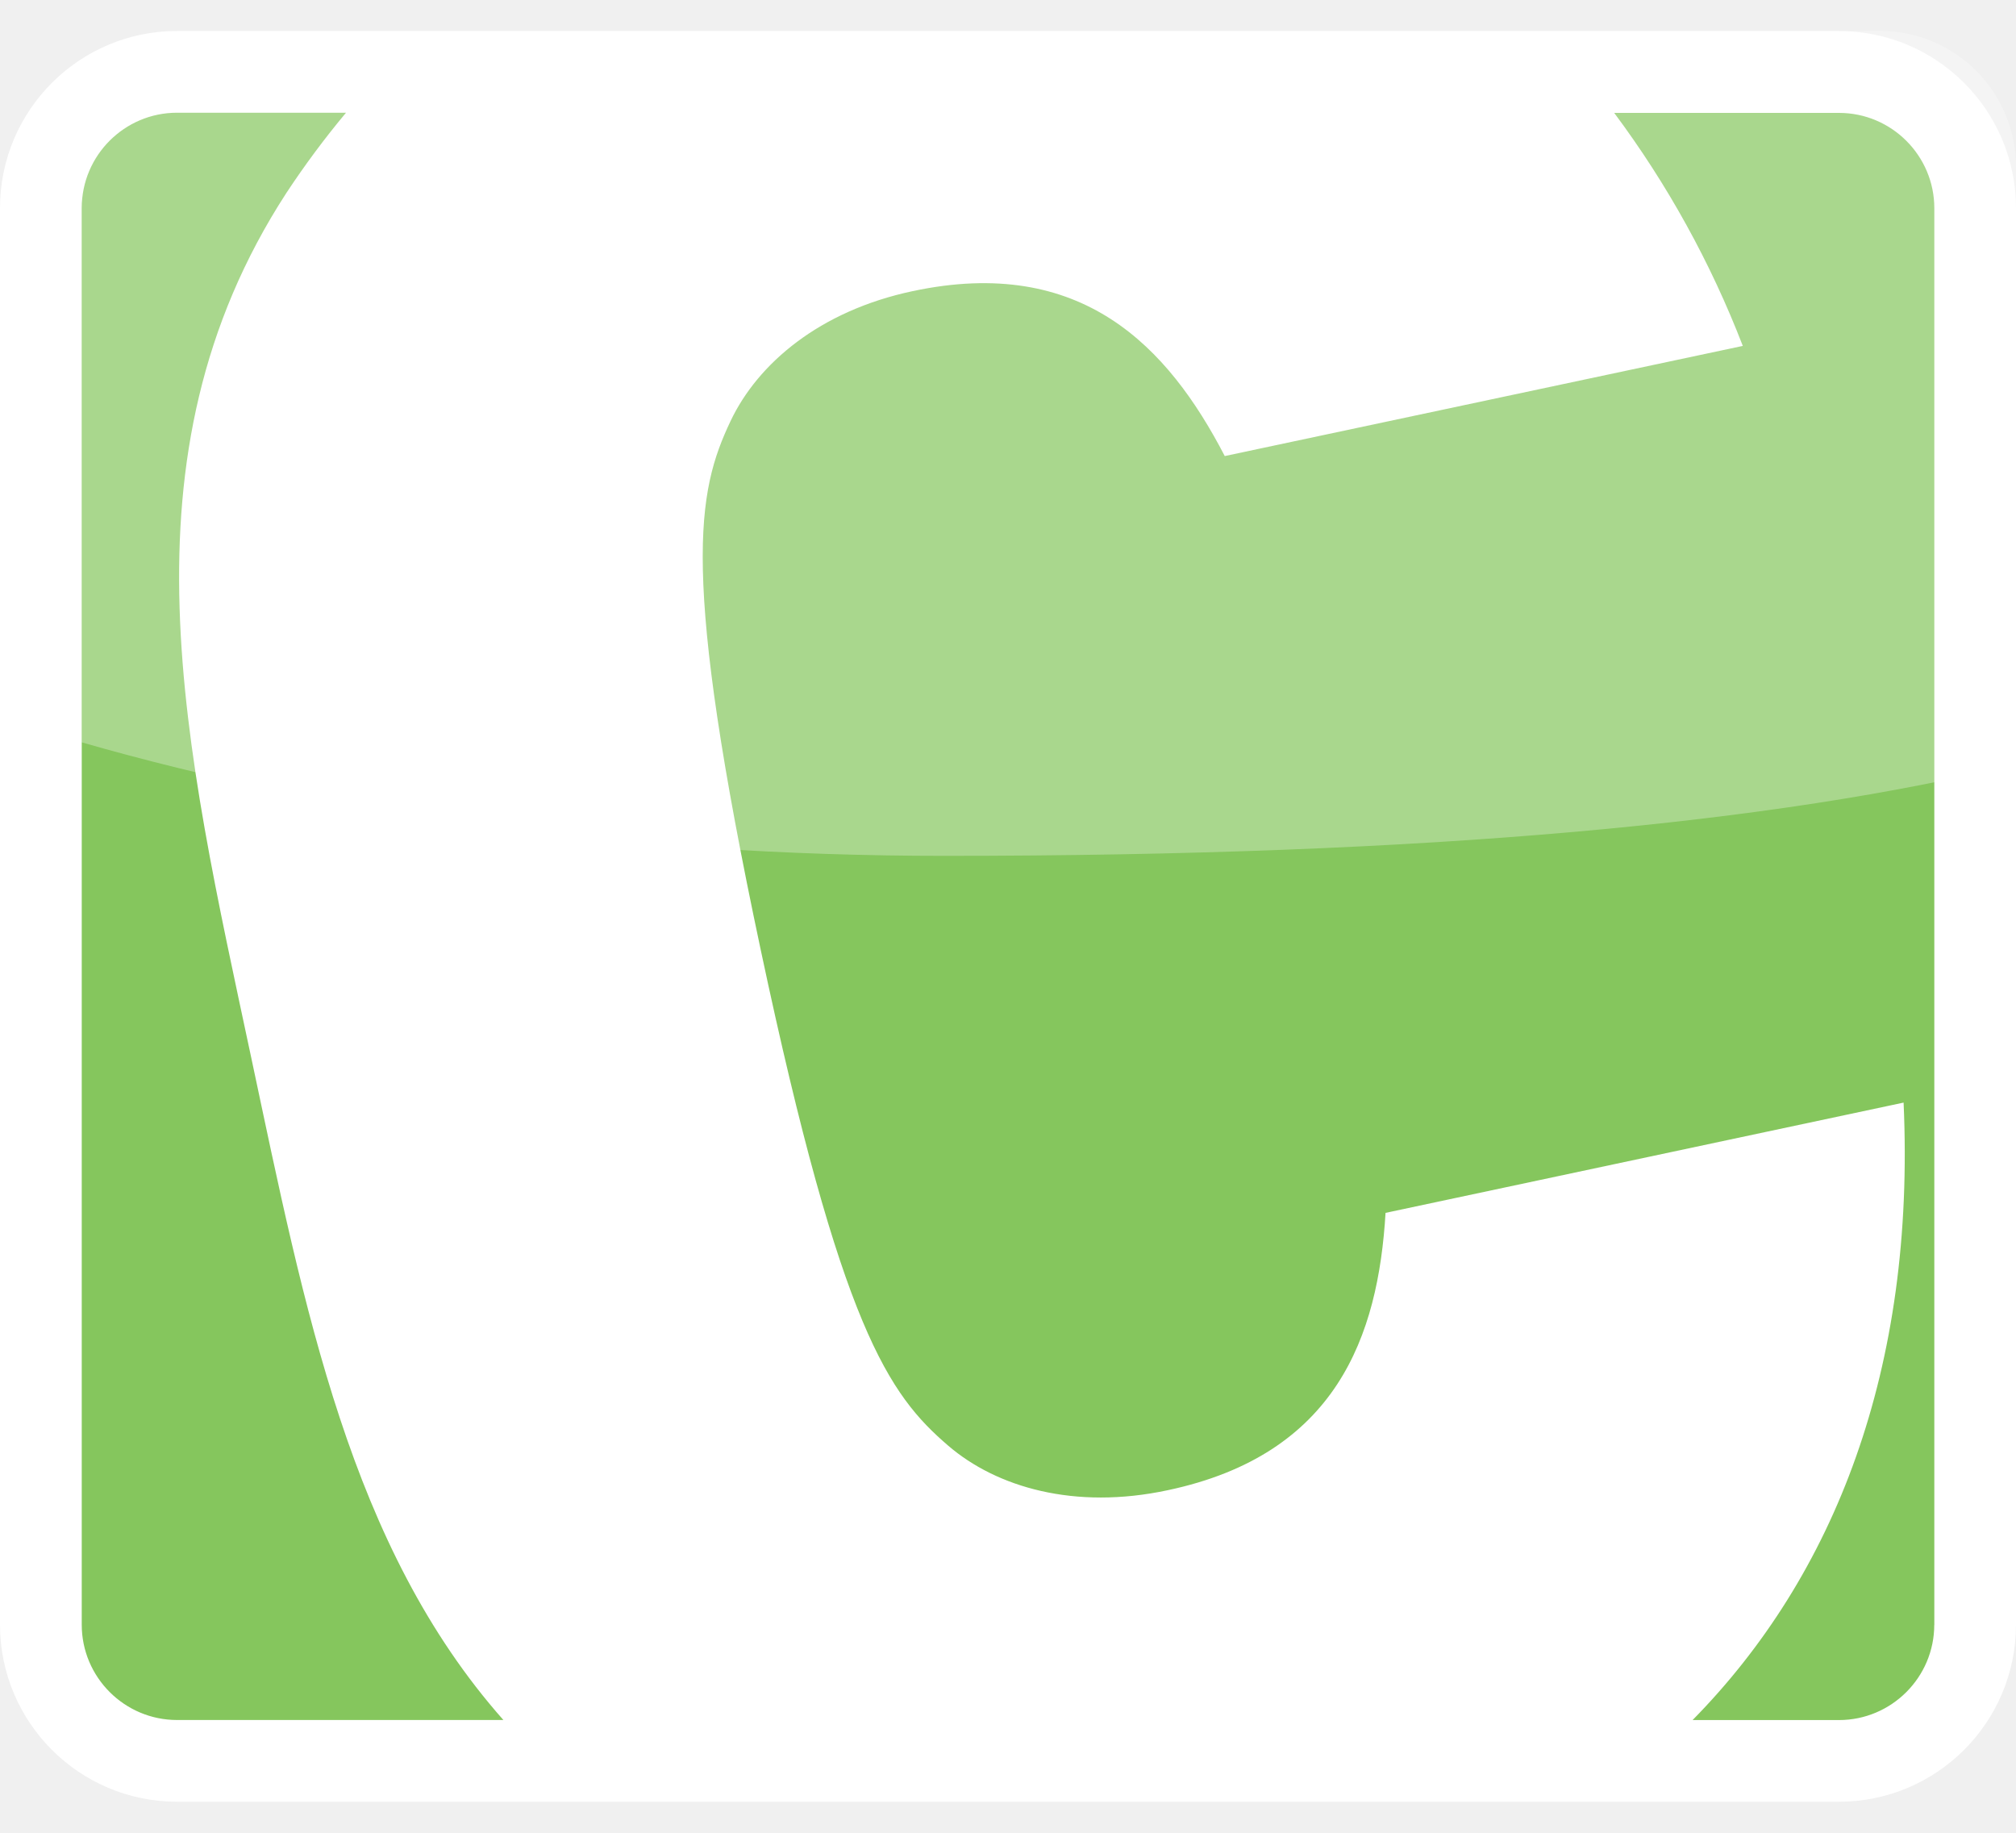
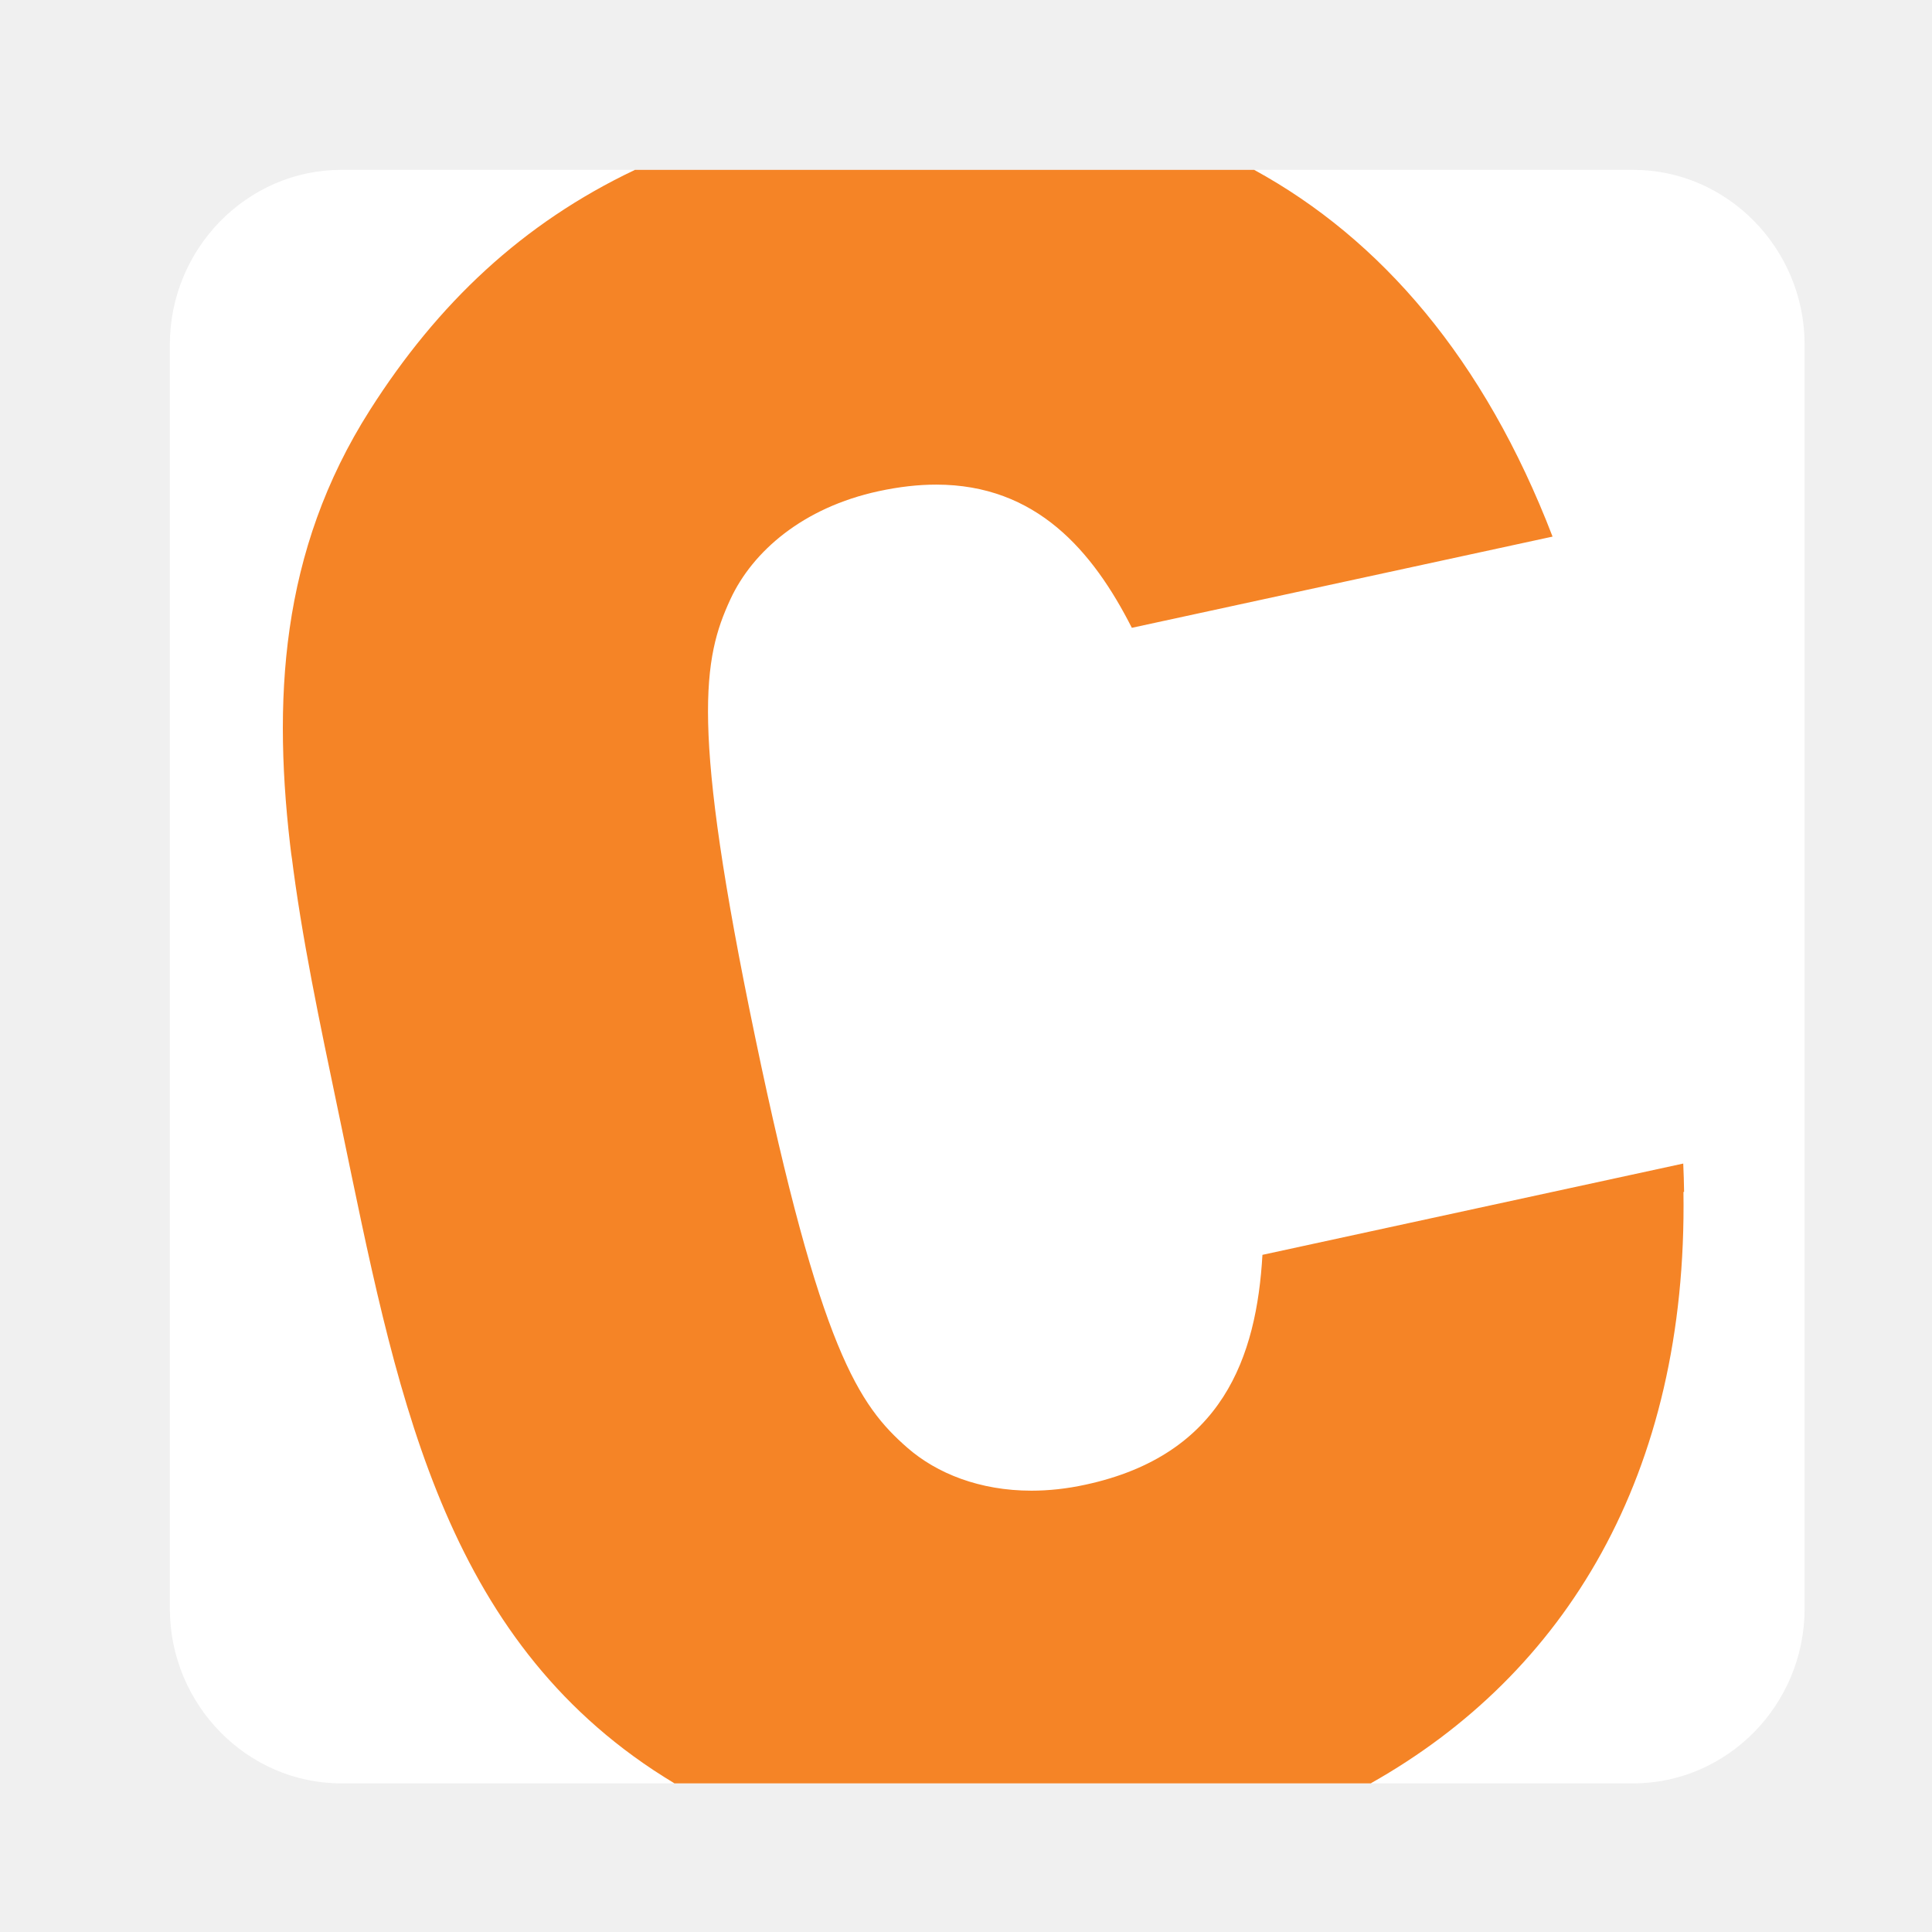
- <svg xmlns="http://www.w3.org/2000/svg" xmlns:xlink="http://www.w3.org/1999/xlink" width="33" height="30" viewBox="0 1.5 33 30">
-   <path fill="#85C65D" d="M32.33 4.905c0-1.23-.998-2.23-2.228-2.23H2.898c-1.23 0-2.23 1-2.23 2.23v23.19c0 1.23 1 2.228 2.23 2.228H30.1a2.23 2.23 0 0 0 2.23-2.23V4.906z" />
-   <path fill="#FFF" d="M30.102 2.007H2.898A2.9 2.9 0 0 0 0 4.905v23.19a2.9 2.9 0 0 0 2.898 2.897H30.1a2.9 2.9 0 0 0 2.9-2.898V4.904A2.9 2.9 0 0 0 30.1 2.008zM1.338 28.095V4.905c0-.86.7-1.56 1.56-1.56h2.766a14.48 14.48 0 0 0-.976 1.313c-2.813 4.334-1.658 9.064-.573 14.166.872 4.1 1.615 7.996 4.125 10.83H2.898c-.86 0-1.56-.7-1.56-1.56zm30.324 0c0 .86-.7 1.56-1.56 1.56h-2.396c2.332-2.37 3.65-5.753 3.454-10.107l-8.48 1.805c-.12 2.017-.804 3.956-3.567 4.54-1.525.326-2.8-.05-3.59-.728-.976-.838-1.754-1.92-3.07-8.114-1.317-6.193-1.045-7.495-.495-8.658.446-.942 1.458-1.805 2.983-2.128 2.764-.588 4.177.906 5.107 2.7l8.48-1.803a16.058 16.058 0 0 0-2.105-3.814h3.68c.86 0 1.56.7 1.56 1.56v23.19z" />
-   <g opacity=".3">
-     <defs>
-       <path id="a" d="M1.338 2.007H33v13.5H1.338z" />
-     </defs>
-     <clipPath id="b">
-       <use xlink:href="#a" overflow="visible" />
-     </clipPath>
-     <path clip-path="url(#b)" fill="#FFF" d="M30.77 2.007H3.567c-1.23 0-2.23 1-2.23 2.23v9.414c4.095 1.177 8.93 1.858 14.116 1.858 8.01 0 13.62-.544 17.547-1.5V4.236a2.23 2.23 0 0 0-2.23-2.23" />
+ <svg xmlns="http://www.w3.org/2000/svg" width="32" height="32" viewBox="0 0 91 91">
+   <g>
+     <path d="M85 75.764C85 80.294 81.364 84 76.92 84H16.08C11.637 84 8 80.294 8 75.764V16.237C8 11.707 11.637 8 16.082 8H76.92C81.363 8 85 11.707 85 16.237v59.527" fill="#FFF" />
+     <path d="M59.07 8H29.91c-5.31 2.52-9.296 6.302-12.483 11.31-4.24 6.66-4.622 13.72-3.68 21.154l-.025-.252c.482 3.925 1.338 7.954 2.2 12.086.055.26.11.52.163.782 2.533 12.15 4.564 23.58 14.69 30.292.326.216.656.42.985.622h-.012a.023.023 0 0 0 .01.006h32.828a.023.023 0 0 0 .01-.006h-.026c9.15-5.154 14.92-14.516 14.723-27.85l.03-.006c-.006-.44-.02-.884-.04-1.333l-19.82 4.3c-.277 4.805-1.873 9.43-8.333 10.825-.888.194-1.74.283-2.548.283-2.43 0-4.456-.81-5.844-2.022-2.278-1.995-4.095-4.572-7.168-19.336-3.068-14.717-2.448-17.852-1.173-20.616l.003-.004c0-.003 0-.006.003-.007v-.002c0-.003.003-.004.004-.007 0-.003.003-.006.004-.01 1.047-2.244 3.41-4.302 6.973-5.073.974-.21 1.875-.31 2.712-.31 4.713 0 7.372 3.115 9.215 6.745l19.437-4.214.38-.082C69.91 16.902 65.035 11.26 59.072 8" fill="#F58426" />
  </g>
</svg>
